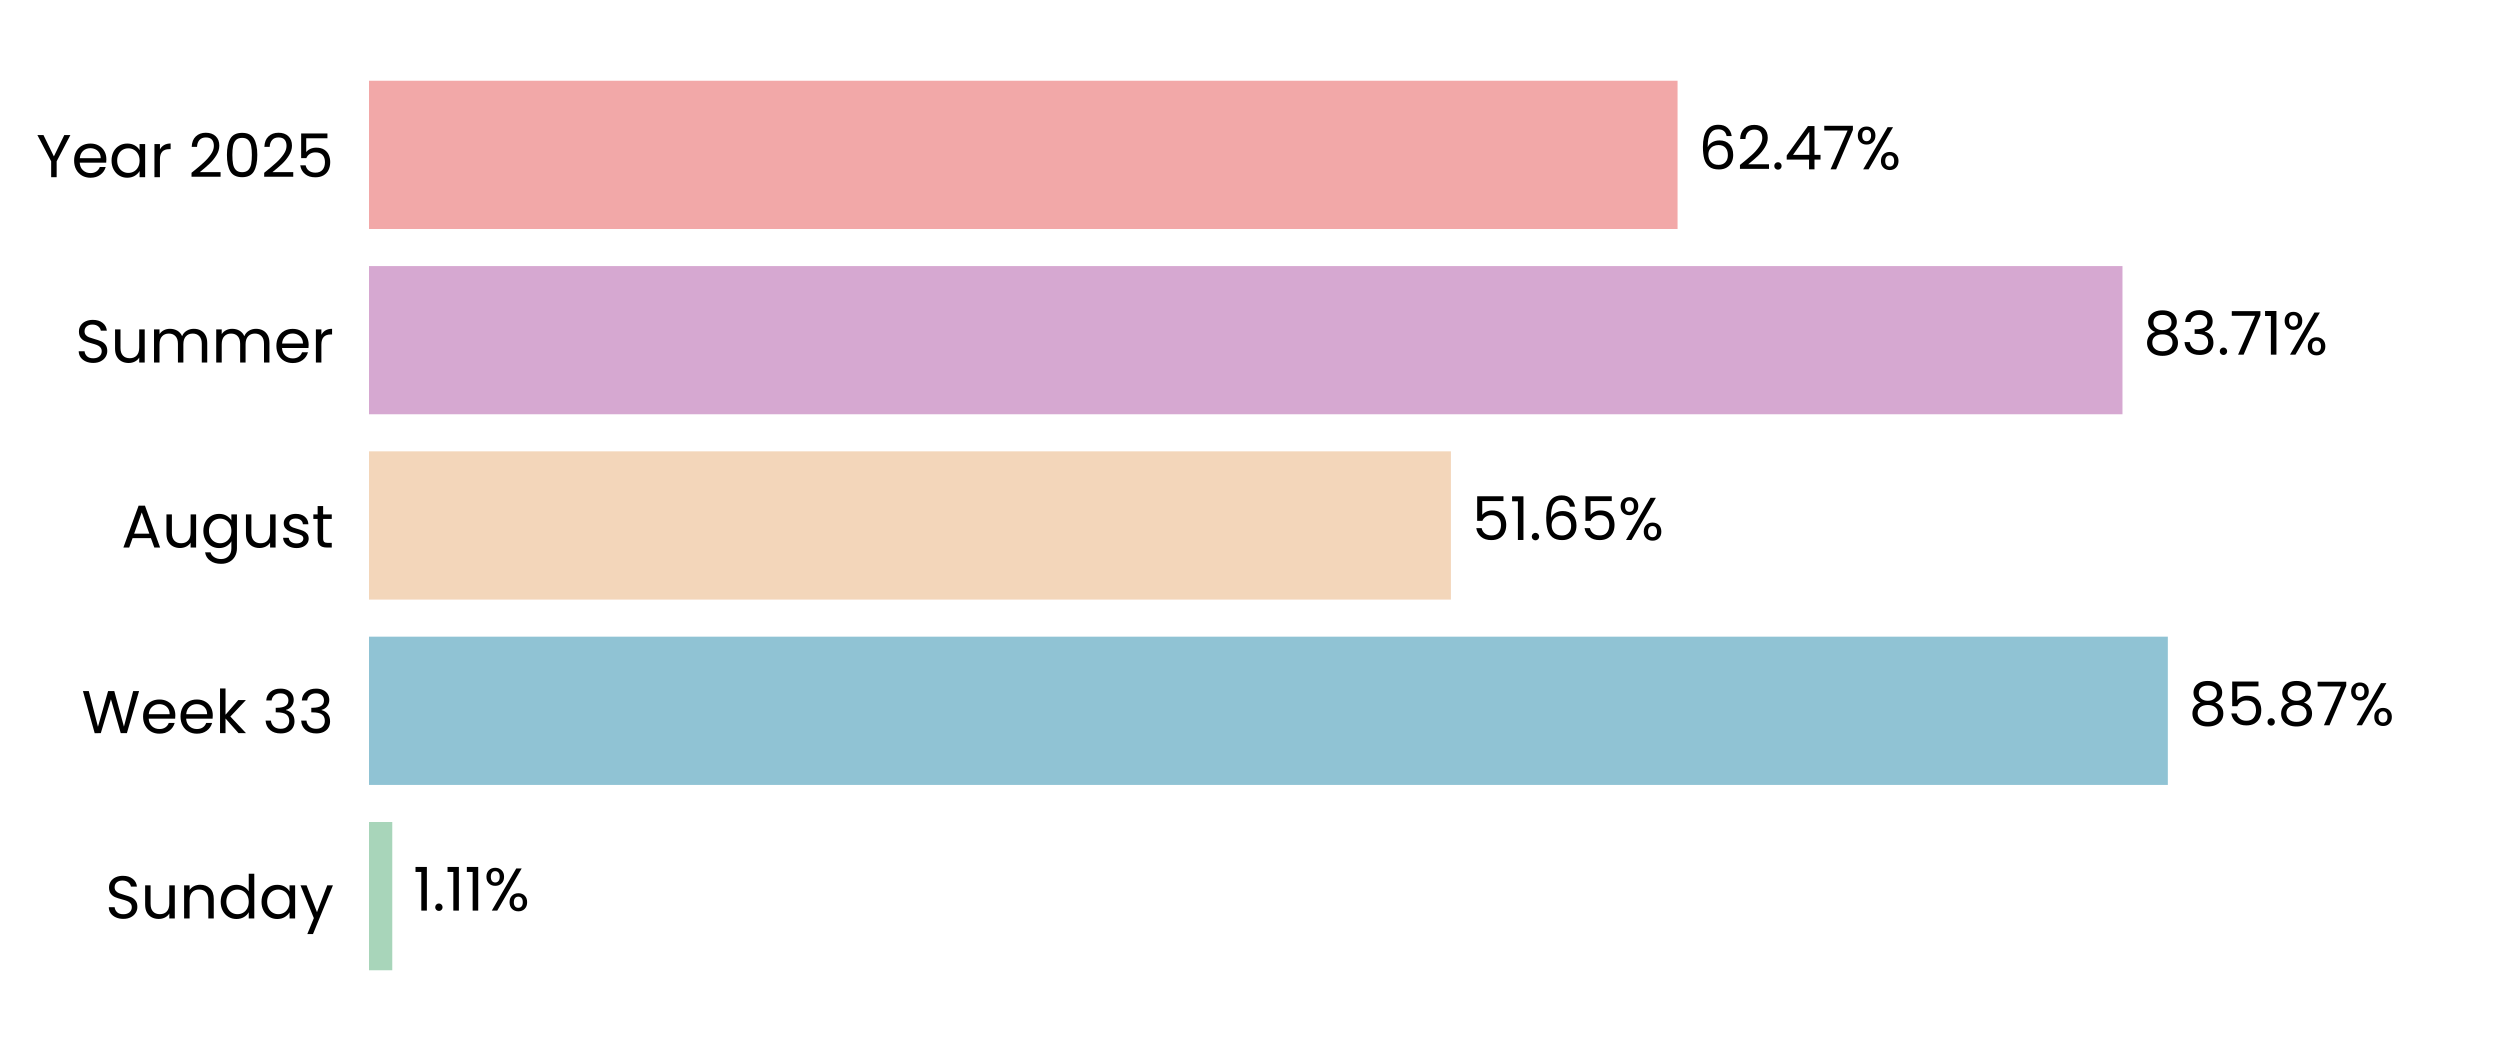
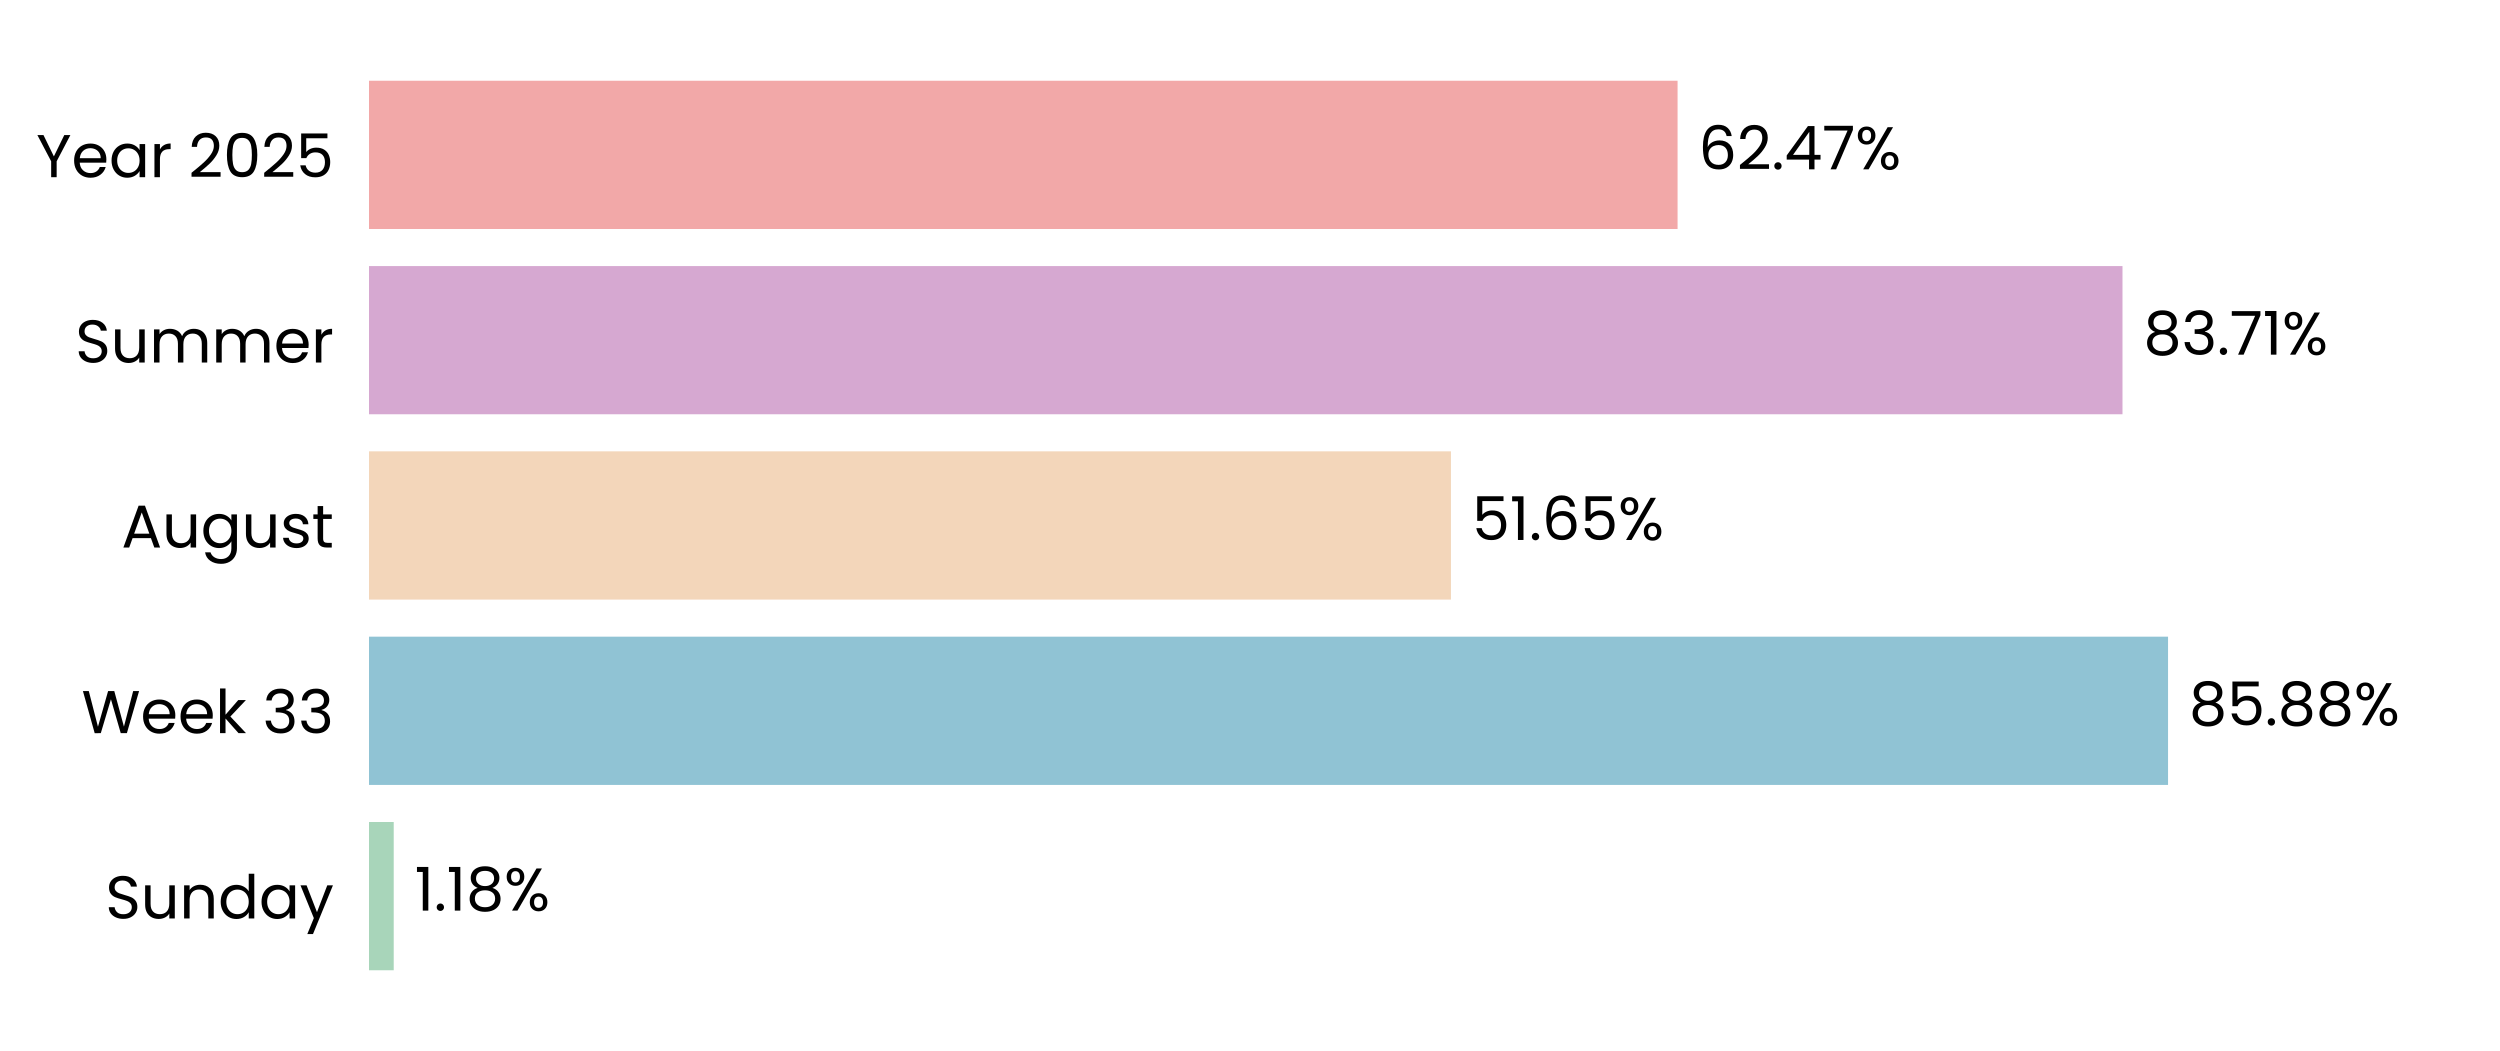
<svg xmlns="http://www.w3.org/2000/svg" xmlns:xlink="http://www.w3.org/1999/xlink" width="496.691pt" height="208.8pt" viewBox="0 0 496.691 208.8" version="1.1">
  <defs>
    <style type="text/css">*{stroke-linejoin: round; stroke-linecap: butt}</style>
  </defs>
  <g id="figure_1">
    <g id="patch_1">
      <path d="M 0 208.8  L 496.691 208.8  L 496.691 0  L 0 0  L 0 208.8  z " style="fill: none" />
    </g>
    <g id="axes_1">
      <g id="patch_2">
        <path d="M 73.311 201.6  L 489.491 201.6  L 489.491 7.2  L 73.311 7.2  L 73.311 201.6  z " style="fill: none" />
      </g>
      <g id="patch_3">
-         <path d="M 73.311 192.764  L 77.935 192.764  L 77.935 163.309  L 73.311 163.309  z " clip-path="url(#peb67c3b4af)" style="fill: #a8d5ba" />
+         <path d="M 73.311 192.764  L 78.224 192.764  L 78.224 163.309  L 73.311 163.309  z " clip-path="url(#p6fe0d8a243)" style="fill: #a8d5ba" />
      </g>
      <g id="patch_4">
-         <path d="M 73.311 155.945  L 430.698 155.945  L 430.698 126.491  L 73.311 126.491  z " clip-path="url(#peb67c3b4af)" style="fill: #90c3d4" />
+         <path d="M 73.311 155.945  L 430.739 155.945  L 430.739 126.491  L 73.311 126.491  z " clip-path="url(#p6fe0d8a243)" style="fill: #90c3d4" />
      </g>
      <g id="patch_5">
-         <path d="M 73.311 119.127  L 288.263 119.127  L 288.263 89.673  L 73.311 89.673  z " clip-path="url(#peb67c3b4af)" style="fill: #f3d6ba" />
+         <path d="M 73.311 119.127  L 288.272 119.127  L 288.272 89.673  L 73.311 89.673  z " clip-path="url(#p6fe0d8a243)" style="fill: #f3d6ba" />
      </g>
      <g id="patch_6">
-         <path d="M 73.311 82.309  L 421.686 82.309  L 421.686 52.855  L 73.311 52.855  z " clip-path="url(#peb67c3b4af)" style="fill: #d6a8d1" />
+         <path d="M 73.311 82.309  L 421.689 82.309  L 421.689 52.855  L 73.311 52.855  z " clip-path="url(#p6fe0d8a243)" style="fill: #d6a8d1" />
      </g>
      <g id="patch_7">
-         <path d="M 73.311 45.491  L 333.294 45.491  L 333.294 16.036  L 73.311 16.036  z " clip-path="url(#peb67c3b4af)" style="fill: #f2a8a8" />
+         <path d="M 73.311 45.491  L 333.295 45.491  L 333.295 16.036  L 73.311 16.036  z " clip-path="url(#p6fe0d8a243)" style="fill: #f2a8a8" />
      </g>
      <g id="matplotlib.axis_1">
        <g id="ytick_1">
          <g id="text_1">
            <g transform="translate(20.92875 182.4764) scale(0.12 -0.12)">
              <defs>
                <path id="Poppins-Regular-53" d="M 1907 -45  Q 1466 -45 1117 112  Q 768 269 569 547  Q 371 826 365 1190  L 986 1190  Q 1018 877 1245 662  Q 1472 448 1907 448  Q 2323 448 2563 656  Q 2803 864 2803 1190  Q 2803 1446 2662 1606  Q 2522 1766 2310 1849  Q 2099 1933 1741 2029  Q 1299 2144 1033 2259  Q 768 2374 579 2620  Q 390 2867 390 3283  Q 390 3648 576 3929  Q 762 4211 1098 4364  Q 1434 4518 1869 4518  Q 2496 4518 2896 4204  Q 3296 3891 3347 3373  L 2707 3373  Q 2675 3629 2438 3824  Q 2202 4019 1811 4019  Q 1446 4019 1216 3830  Q 986 3642 986 3302  Q 986 3059 1123 2905  Q 1261 2752 1462 2672  Q 1664 2592 2029 2490  Q 2470 2368 2739 2249  Q 3008 2131 3200 1884  Q 3392 1638 3392 1216  Q 3392 890 3219 602  Q 3046 314 2707 134  Q 2368 -45 1907 -45  z " transform="scale(0.015625)" />
                <path id="Poppins-Regular-75" d="M 3603 3507  L 3603 0  L 3021 0  L 3021 518  Q 2854 250 2556 99  Q 2259 -51 1901 -51  Q 1491 -51 1164 118  Q 838 288 649 627  Q 461 966 461 1453  L 461 3507  L 1037 3507  L 1037 1530  Q 1037 1011 1299 732  Q 1562 454 2016 454  Q 2483 454 2752 742  Q 3021 1030 3021 1581  L 3021 3507  L 3603 3507  z " transform="scale(0.015625)" />
                <path id="Poppins-Regular-6e" d="M 2202 3571  Q 2842 3571 3238 3184  Q 3635 2797 3635 2067  L 3635 0  L 3059 0  L 3059 1984  Q 3059 2509 2796 2787  Q 2534 3066 2080 3066  Q 1619 3066 1347 2778  Q 1075 2490 1075 1939  L 1075 0  L 493 0  L 493 3507  L 1075 3507  L 1075 3008  Q 1248 3277 1545 3424  Q 1843 3571 2202 3571  z " transform="scale(0.015625)" />
                <path id="Poppins-Regular-64" d="M 275 1766  Q 275 2304 492 2710  Q 710 3117 1091 3341  Q 1472 3565 1946 3565  Q 2355 3565 2707 3376  Q 3059 3187 3245 2880  L 3245 4736  L 3834 4736  L 3834 0  L 3245 0  L 3245 659  Q 3072 346 2733 144  Q 2394 -58 1939 -58  Q 1472 -58 1091 172  Q 710 403 492 819  Q 275 1235 275 1766  z M 3245 1760  Q 3245 2157 3085 2451  Q 2925 2746 2653 2902  Q 2381 3059 2054 3059  Q 1728 3059 1459 2905  Q 1190 2752 1030 2457  Q 870 2163 870 1766  Q 870 1363 1030 1065  Q 1190 768 1459 611  Q 1728 454 2054 454  Q 2381 454 2653 611  Q 2925 768 3085 1065  Q 3245 1363 3245 1760  z " transform="scale(0.015625)" />
                <path id="Poppins-Regular-61" d="M 275 1766  Q 275 2304 492 2710  Q 710 3117 1091 3341  Q 1472 3565 1939 3565  Q 2400 3565 2739 3366  Q 3078 3168 3245 2867  L 3245 3507  L 3834 3507  L 3834 0  L 3245 0  L 3245 653  Q 3072 346 2729 144  Q 2387 -58 1933 -58  Q 1466 -58 1088 172  Q 710 403 492 819  Q 275 1235 275 1766  z M 3245 1760  Q 3245 2157 3085 2451  Q 2925 2746 2653 2902  Q 2381 3059 2054 3059  Q 1728 3059 1459 2905  Q 1190 2752 1030 2457  Q 870 2163 870 1766  Q 870 1363 1030 1065  Q 1190 768 1459 611  Q 1728 454 2054 454  Q 2381 454 2653 611  Q 2925 768 3085 1065  Q 3245 1363 3245 1760  z " transform="scale(0.015625)" />
                <path id="Poppins-Regular-79" d="M 3514 3507  L 1402 -1651  L 800 -1651  L 1491 38  L 77 3507  L 723 3507  L 1824 666  L 2912 3507  L 3514 3507  z " transform="scale(0.015625)" />
              </defs>
              <use xlink:href="#Poppins-Regular-53" />
              <use xlink:href="#Poppins-Regular-75" transform="translate(58.7 0)" />
              <use xlink:href="#Poppins-Regular-6e" transform="translate(122.7 0)" />
              <use xlink:href="#Poppins-Regular-64" transform="translate(186.7 0)" />
              <use xlink:href="#Poppins-Regular-61" transform="translate(254.3 0)" />
              <use xlink:href="#Poppins-Regular-79" transform="translate(321.8999 0)" />
            </g>
          </g>
        </g>
        <g id="ytick_2">
          <g id="text_2">
            <g transform="translate(16.19813 145.6582) scale(0.12 -0.12)">
              <defs>
                <path id="Poppins-Regular-57" d="M 6099 4461  L 4806 0  L 4154 0  L 3117 3590  L 2042 0  L 1395 -6  L 147 4461  L 768 4461  L 1741 678  L 2816 4461  L 3469 4461  L 4493 691  L 5472 4461  L 6099 4461  z " transform="scale(0.015625)" />
                <path id="Poppins-Regular-65" d="M 3693 1888  Q 3693 1722 3674 1536  L 870 1536  Q 902 1018 1225 726  Q 1549 435 2010 435  Q 2387 435 2640 611  Q 2893 787 2995 1082  L 3622 1082  Q 3482 576 3059 259  Q 2637 -58 2010 -58  Q 1510 -58 1116 166  Q 723 390 499 803  Q 275 1216 275 1760  Q 275 2304 492 2713  Q 710 3123 1104 3344  Q 1498 3565 2010 3565  Q 2509 3565 2893 3347  Q 3277 3130 3485 2749  Q 3693 2368 3693 1888  z M 3091 2010  Q 3091 2342 2944 2582  Q 2797 2822 2544 2947  Q 2291 3072 1984 3072  Q 1542 3072 1232 2790  Q 922 2509 877 2010  L 3091 2010  z " transform="scale(0.015625)" />
                <path id="Poppins-Regular-6b" d="M 2451 0  L 1075 1549  L 1075 0  L 493 0  L 493 4736  L 1075 4736  L 1075 1952  L 2426 3507  L 3238 3507  L 1587 1760  L 3245 0  L 2451 0  z " transform="scale(0.015625)" />
                <path id="Poppins-Regular-20" transform="scale(0.015625)" />
                <path id="Poppins-Regular-33" d="M 384 3462  Q 429 4051 838 4384  Q 1248 4717 1901 4717  Q 2336 4717 2653 4560  Q 2970 4403 3133 4134  Q 3296 3866 3296 3526  Q 3296 3130 3069 2842  Q 2842 2554 2477 2470  L 2477 2438  Q 2893 2336 3136 2035  Q 3379 1734 3379 1248  Q 3379 883 3212 592  Q 3046 301 2713 134  Q 2381 -32 1914 -32  Q 1235 -32 800 323  Q 365 678 314 1331  L 877 1331  Q 922 947 1190 704  Q 1459 461 1907 461  Q 2355 461 2588 694  Q 2822 928 2822 1299  Q 2822 1779 2502 1990  Q 2182 2202 1536 2202  L 1389 2202  L 1389 2688  L 1542 2688  Q 2131 2694 2432 2883  Q 2733 3072 2733 3469  Q 2733 3808 2512 4013  Q 2291 4218 1882 4218  Q 1485 4218 1241 4013  Q 998 3808 954 3462  L 384 3462  z " transform="scale(0.015625)" />
              </defs>
              <use xlink:href="#Poppins-Regular-57" />
              <use xlink:href="#Poppins-Regular-65" transform="translate(97.59999 0)" />
              <use xlink:href="#Poppins-Regular-65" transform="translate(159.6 0)" />
              <use xlink:href="#Poppins-Regular-6b" transform="translate(221.6 0)" />
              <use xlink:href="#Poppins-Regular-20" transform="translate(273.0999 0)" />
              <use xlink:href="#Poppins-Regular-33" transform="translate(299.7999 0)" />
              <use xlink:href="#Poppins-Regular-33" transform="translate(358.6999 0)" />
            </g>
          </g>
        </g>
        <g id="ytick_3">
          <g id="text_3">
            <g transform="translate(24.11812 108.78) scale(0.12 -0.12)">
              <defs>
                <path id="Poppins-Regular-41" d="M 3130 992  L 1184 992  L 826 0  L 211 0  L 1824 4435  L 2496 4435  L 4102 0  L 3488 0  L 3130 992  z M 2963 1466  L 2157 3718  L 1350 1466  L 2963 1466  z " transform="scale(0.015625)" />
                <path id="Poppins-Regular-67" d="M 1939 3565  Q 2394 3565 2736 3366  Q 3078 3168 3245 2867  L 3245 3507  L 3834 3507  L 3834 -77  Q 3834 -557 3629 -931  Q 3424 -1306 3043 -1517  Q 2662 -1728 2157 -1728  Q 1466 -1728 1005 -1401  Q 544 -1075 461 -512  L 1037 -512  Q 1133 -832 1433 -1027  Q 1734 -1222 2157 -1222  Q 2637 -1222 2941 -921  Q 3245 -621 3245 -77  L 3245 659  Q 3072 352 2733 147  Q 2394 -58 1939 -58  Q 1472 -58 1091 172  Q 710 403 492 819  Q 275 1235 275 1766  Q 275 2304 492 2710  Q 710 3117 1091 3341  Q 1472 3565 1939 3565  z M 3245 1760  Q 3245 2157 3085 2451  Q 2925 2746 2653 2902  Q 2381 3059 2054 3059  Q 1728 3059 1459 2905  Q 1190 2752 1030 2457  Q 870 2163 870 1766  Q 870 1363 1030 1065  Q 1190 768 1459 611  Q 1728 454 2054 454  Q 2381 454 2653 611  Q 2925 768 3085 1065  Q 3245 1363 3245 1760  z " transform="scale(0.015625)" />
                <path id="Poppins-Regular-73" d="M 1734 -58  Q 1331 -58 1011 80  Q 691 218 505 464  Q 320 710 301 1030  L 902 1030  Q 928 768 1149 601  Q 1370 435 1728 435  Q 2061 435 2253 582  Q 2445 730 2445 954  Q 2445 1184 2240 1296  Q 2035 1408 1606 1517  Q 1216 1619 969 1724  Q 723 1830 547 2038  Q 371 2246 371 2586  Q 371 2854 531 3078  Q 691 3302 985 3433  Q 1280 3565 1658 3565  Q 2240 3565 2598 3270  Q 2957 2976 2982 2464  L 2400 2464  Q 2381 2739 2179 2905  Q 1978 3072 1638 3072  Q 1325 3072 1139 2937  Q 954 2803 954 2586  Q 954 2413 1066 2301  Q 1178 2189 1347 2121  Q 1517 2054 1818 1971  Q 2195 1869 2432 1769  Q 2669 1670 2838 1472  Q 3008 1274 3014 954  Q 3014 666 2854 435  Q 2694 205 2403 73  Q 2112 -58 1734 -58  z " transform="scale(0.015625)" />
                <path id="Poppins-Regular-74" d="M 1203 3027  L 1203 960  Q 1203 704 1312 598  Q 1421 493 1690 493  L 2118 493  L 2118 0  L 1594 0  Q 1107 0 864 224  Q 621 448 621 960  L 621 3027  L 166 3027  L 166 3507  L 621 3507  L 621 4390  L 1203 4390  L 1203 3507  L 2118 3507  L 2118 3027  L 1203 3027  z " transform="scale(0.015625)" />
              </defs>
              <use xlink:href="#Poppins-Regular-41" />
              <use xlink:href="#Poppins-Regular-75" transform="translate(67.39999 0)" />
              <use xlink:href="#Poppins-Regular-67" transform="translate(131.4 0)" />
              <use xlink:href="#Poppins-Regular-75" transform="translate(199 0)" />
              <use xlink:href="#Poppins-Regular-73" transform="translate(263 0)" />
              <use xlink:href="#Poppins-Regular-74" transform="translate(315.2 0)" />
            </g>
          </g>
        </g>
        <g id="ytick_4">
          <g id="text_4">
            <g transform="translate(14.95125 72.02182) scale(0.12 -0.12)">
              <defs>
                <path id="Poppins-Regular-6d" d="M 4710 3571  Q 5120 3571 5440 3401  Q 5760 3232 5945 2893  Q 6131 2554 6131 2067  L 6131 0  L 5555 0  L 5555 1984  Q 5555 2509 5296 2787  Q 5037 3066 4595 3066  Q 4141 3066 3872 2774  Q 3603 2483 3603 1933  L 3603 0  L 3027 0  L 3027 1984  Q 3027 2509 2768 2787  Q 2509 3066 2067 3066  Q 1613 3066 1344 2774  Q 1075 2483 1075 1933  L 1075 0  L 493 0  L 493 3507  L 1075 3507  L 1075 3002  Q 1248 3277 1539 3424  Q 1830 3571 2182 3571  Q 2624 3571 2963 3372  Q 3302 3174 3469 2790  Q 3616 3162 3955 3366  Q 4294 3571 4710 3571  z " transform="scale(0.015625)" />
                <path id="Poppins-Regular-72" d="M 1075 2938  Q 1229 3238 1513 3404  Q 1798 3571 2208 3571  L 2208 2970  L 2054 2970  Q 1075 2970 1075 1907  L 1075 0  L 493 0  L 493 3507  L 1075 3507  L 1075 2938  z " transform="scale(0.015625)" />
              </defs>
              <use xlink:href="#Poppins-Regular-53" />
              <use xlink:href="#Poppins-Regular-75" transform="translate(58.7 0)" />
              <use xlink:href="#Poppins-Regular-6d" transform="translate(122.7 0)" />
              <use xlink:href="#Poppins-Regular-6d" transform="translate(225.7 0)" />
              <use xlink:href="#Poppins-Regular-65" transform="translate(328.7 0)" />
              <use xlink:href="#Poppins-Regular-72" transform="translate(390.6999 0)" />
            </g>
          </g>
        </g>
        <g id="ytick_5">
          <g id="text_5">
            <g transform="translate(7.2 35.20364) scale(0.12 -0.12)">
              <defs>
                <path id="Poppins-Regular-59" d="M 3616 4461  L 2163 1683  L 2163 0  L 1581 0  L 1581 1683  L 122 4461  L 768 4461  L 1869 2202  L 2970 4461  L 3616 4461  z " transform="scale(0.015625)" />
                <path id="Poppins-Regular-32" d="M 326 467  Q 1139 1120 1600 1539  Q 2061 1958 2377 2416  Q 2694 2874 2694 3315  Q 2694 3731 2492 3971  Q 2291 4211 1843 4211  Q 1408 4211 1168 3939  Q 928 3667 909 3213  L 346 3213  Q 371 3930 780 4320  Q 1190 4710 1837 4710  Q 2496 4710 2883 4345  Q 3270 3981 3270 3341  Q 3270 2810 2953 2307  Q 2637 1805 2233 1424  Q 1830 1043 1203 538  L 3405 538  L 3405 51  L 326 51  L 326 467  z " transform="scale(0.015625)" />
                <path id="Poppins-Regular-30" d="M 397 2362  Q 397 3462 755 4080  Q 1114 4698 2010 4698  Q 2899 4698 3257 4080  Q 3616 3462 3616 2362  Q 3616 1242 3257 621  Q 2899 0 2010 0  Q 1114 0 755 621  Q 397 1242 397 2362  z M 3040 2362  Q 3040 2918 2966 3305  Q 2893 3693 2665 3929  Q 2438 4166 2010 4166  Q 1574 4166 1347 3929  Q 1120 3693 1046 3305  Q 973 2918 973 2362  Q 973 1786 1046 1395  Q 1120 1005 1347 768  Q 1574 531 2010 531  Q 2438 531 2665 768  Q 2893 1005 2966 1395  Q 3040 1786 3040 2362  z " transform="scale(0.015625)" />
                <path id="Poppins-Regular-35" d="M 3347 4122  L 1101 4122  L 1101 2662  Q 1248 2867 1536 2998  Q 1824 3130 2157 3130  Q 2688 3130 3021 2909  Q 3354 2688 3498 2339  Q 3642 1990 3642 1600  Q 3642 1139 3469 774  Q 3296 410 2941 198  Q 2586 -13 2061 -13  Q 1389 -13 973 332  Q 557 678 467 1254  L 1037 1254  Q 1120 890 1389 685  Q 1658 480 2067 480  Q 2573 480 2829 784  Q 3085 1088 3085 1587  Q 3085 2086 2829 2358  Q 2573 2630 2074 2630  Q 1734 2630 1481 2467  Q 1229 2304 1114 2022  L 563 2022  L 563 4634  L 3347 4634  L 3347 4122  z " transform="scale(0.015625)" />
              </defs>
              <use xlink:href="#Poppins-Regular-59" />
              <use xlink:href="#Poppins-Regular-65" transform="translate(58.39999 0)" />
              <use xlink:href="#Poppins-Regular-61" transform="translate(120.4 0)" />
              <use xlink:href="#Poppins-Regular-72" transform="translate(188 0)" />
              <use xlink:href="#Poppins-Regular-20" transform="translate(225.3 0)" />
              <use xlink:href="#Poppins-Regular-32" transform="translate(252 0)" />
              <use xlink:href="#Poppins-Regular-30" transform="translate(309.4999 0)" />
              <use xlink:href="#Poppins-Regular-32" transform="translate(372.2999 0)" />
              <use xlink:href="#Poppins-Regular-35" transform="translate(429.7999 0)" />
            </g>
          </g>
        </g>
      </g>
      <g id="text_6">
-         <g transform="translate(82.09727 180.9164) scale(0.12 -0.12)">
+         <g transform="translate(82.38629 180.9164) scale(0.12 -0.12)">
          <defs>
            <path id="Poppins-Regular-31" d="M 243 4096  L 243 4627  L 1446 4627  L 1446 0  L 858 0  L 858 4096  L 243 4096  z " transform="scale(0.015625)" />
            <path id="Poppins-Regular-2e" d="M 678 -38  Q 512 -38 397 77  Q 282 192 282 358  Q 282 525 397 640  Q 512 755 678 755  Q 838 755 950 640  Q 1062 525 1062 358  Q 1062 192 950 77  Q 838 -38 678 -38  z " transform="scale(0.015625)" />
+             <path id="Poppins-Regular-38" d="M 1242 2406  Q 883 2547 691 2816  Q 499 3085 499 3469  Q 499 3814 672 4092  Q 845 4371 1187 4534  Q 1530 4698 2016 4698  Q 2502 4698 2844 4534  Q 3187 4371 3363 4092  Q 3539 3814 3539 3469  Q 3539 3098 3340 2819  Q 3142 2541 2797 2406  Q 3194 2285 3427 1981  Q 3661 1677 3661 1248  Q 3661 832 3456 521  Q 3251 211 2876 41  Q 2502 -128 2016 -128  Q 1530 -128 1162 41  Q 794 211 589 521  Q 384 832 384 1248  Q 384 1677 614 1984  Q 845 2291 1242 2406  z M 2976 3398  Q 2976 3789 2720 4000  Q 2464 4211 2016 4211  Q 1574 4211 1318 4000  Q 1062 3789 1062 3392  Q 1062 3034 1328 2816  Q 1594 2598 2016 2598  Q 2445 2598 2710 2819  Q 2976 3040 2976 3398  z M 2016 2150  Q 1542 2150 1241 1929  Q 941 1709 941 1267  Q 941 858 1232 608  Q 1523 358 2016 358  Q 2509 358 2797 608  Q 3085 858 3085 1267  Q 3085 1696 2790 1923  Q 2496 2150 2016 2150  z " transform="scale(0.015625)" />
            <path id="Poppins-Regular-25" d="M 269 3584  Q 269 4019 531 4278  Q 794 4538 1203 4538  Q 1613 4538 1875 4278  Q 2138 4019 2138 3584  Q 2138 3142 1875 2883  Q 1613 2624 1203 2624  Q 794 2624 531 2883  Q 269 3142 269 3584  z M 4006 4467  L 1414 0  L 838 0  L 3430 4467  L 4006 4467  z M 1203 4179  Q 986 4179 861 4028  Q 736 3878 736 3584  Q 736 3290 861 3136  Q 986 2982 1203 2982  Q 1421 2982 1549 3139  Q 1677 3296 1677 3584  Q 1677 3878 1549 4028  Q 1421 4179 1203 4179  z M 2720 883  Q 2720 1325 2982 1584  Q 3245 1843 3654 1843  Q 4064 1843 4323 1584  Q 4582 1325 4582 883  Q 4582 448 4323 185  Q 4064 -77 3654 -77  Q 3245 -77 2982 182  Q 2720 442 2720 883  z M 3648 1478  Q 3430 1478 3302 1328  Q 3174 1178 3174 883  Q 3174 595 3302 444  Q 3430 294 3648 294  Q 3866 294 3994 444  Q 4122 595 4122 883  Q 4122 1178 3994 1328  Q 3866 1478 3648 1478  z " transform="scale(0.015625)" />
          </defs>
          <use xlink:href="#Poppins-Regular-31" />
          <use xlink:href="#Poppins-Regular-2e" transform="translate(31.99998 0)" />
          <use xlink:href="#Poppins-Regular-31" transform="translate(52.99997 0)" />
-           <use xlink:href="#Poppins-Regular-31" transform="translate(84.99995 0)" />
-           <use xlink:href="#Poppins-Regular-25" transform="translate(116.9999 0)" />
+           <use xlink:href="#Poppins-Regular-38" transform="translate(84.99995 0)" />
+           <use xlink:href="#Poppins-Regular-25" transform="translate(148.0999 0)" />
        </g>
      </g>
      <g id="text_7">
-         <g transform="translate(434.8594 144.0982) scale(0.12 -0.12)">
-           <defs>
-             <path id="Poppins-Regular-38" d="M 1242 2406  Q 883 2547 691 2816  Q 499 3085 499 3469  Q 499 3814 672 4092  Q 845 4371 1187 4534  Q 1530 4698 2016 4698  Q 2502 4698 2844 4534  Q 3187 4371 3363 4092  Q 3539 3814 3539 3469  Q 3539 3098 3340 2819  Q 3142 2541 2797 2406  Q 3194 2285 3427 1981  Q 3661 1677 3661 1248  Q 3661 832 3456 521  Q 3251 211 2876 41  Q 2502 -128 2016 -128  Q 1530 -128 1162 41  Q 794 211 589 521  Q 384 832 384 1248  Q 384 1677 614 1984  Q 845 2291 1242 2406  z M 2976 3398  Q 2976 3789 2720 4000  Q 2464 4211 2016 4211  Q 1574 4211 1318 4000  Q 1062 3789 1062 3392  Q 1062 3034 1328 2816  Q 1594 2598 2016 2598  Q 2445 2598 2710 2819  Q 2976 3040 2976 3398  z M 2016 2150  Q 1542 2150 1241 1929  Q 941 1709 941 1267  Q 941 858 1232 608  Q 1523 358 2016 358  Q 2509 358 2797 608  Q 3085 858 3085 1267  Q 3085 1696 2790 1923  Q 2496 2150 2016 2150  z " transform="scale(0.015625)" />
-             <path id="Poppins-Regular-37" d="M 3245 4173  L 1466 0  L 877 0  L 2682 4115  L 211 4115  L 211 4614  L 3245 4614  L 3245 4173  z " transform="scale(0.015625)" />
-           </defs>
+         <g transform="translate(434.9007 144.0982) scale(0.12 -0.12)">
          <use xlink:href="#Poppins-Regular-38" />
          <use xlink:href="#Poppins-Regular-35" transform="translate(63.09999 0)" />
          <use xlink:href="#Poppins-Regular-2e" transform="translate(125.9 0)" />
          <use xlink:href="#Poppins-Regular-38" transform="translate(146.9 0)" />
-           <use xlink:href="#Poppins-Regular-37" transform="translate(210 0)" />
-           <use xlink:href="#Poppins-Regular-25" transform="translate(264.5999 0)" />
+           <use xlink:href="#Poppins-Regular-38" transform="translate(210 0)" />
+           <use xlink:href="#Poppins-Regular-25" transform="translate(273.0999 0)" />
        </g>
      </g>
      <g id="text_8">
-         <g transform="translate(292.4248 107.28) scale(0.12 -0.12)">
+         <g transform="translate(292.4341 107.28) scale(0.12 -0.12)">
          <defs>
            <path id="Poppins-Regular-36" d="M 2976 3526  Q 2835 4237 2099 4237  Q 1530 4237 1248 3798  Q 966 3360 973 2355  Q 1120 2688 1462 2877  Q 1805 3066 2227 3066  Q 2886 3066 3280 2656  Q 3674 2246 3674 1523  Q 3674 1088 3504 742  Q 3334 397 2992 192  Q 2650 -13 2163 -13  Q 1504 -13 1133 281  Q 762 576 614 1094  Q 467 1613 467 2374  Q 467 4723 2106 4723  Q 2733 4723 3091 4384  Q 3450 4045 3514 3526  L 2976 3526  z M 2106 2573  Q 1830 2573 1587 2461  Q 1344 2349 1193 2121  Q 1043 1894 1043 1568  Q 1043 1082 1324 778  Q 1606 474 2131 474  Q 2579 474 2844 752  Q 3110 1030 3110 1504  Q 3110 2003 2854 2288  Q 2598 2573 2106 2573  z " transform="scale(0.015625)" />
          </defs>
          <use xlink:href="#Poppins-Regular-35" />
          <use xlink:href="#Poppins-Regular-31" transform="translate(62.79999 0)" />
          <use xlink:href="#Poppins-Regular-2e" transform="translate(94.79997 0)" />
          <use xlink:href="#Poppins-Regular-36" transform="translate(115.8 0)" />
          <use xlink:href="#Poppins-Regular-35" transform="translate(179.2999 0)" />
          <use xlink:href="#Poppins-Regular-25" transform="translate(242.0999 0)" />
        </g>
      </g>
      <g id="text_9">
-         <g transform="translate(425.8479 70.46182) scale(0.12 -0.12)">
+         <g transform="translate(425.851 70.46182) scale(0.12 -0.12)">
+           <defs>
+             <path id="Poppins-Regular-37" d="M 3245 4173  L 1466 0  L 877 0  L 2682 4115  L 211 4115  L 211 4614  L 3245 4614  L 3245 4173  z " transform="scale(0.015625)" />
+           </defs>
          <use xlink:href="#Poppins-Regular-38" />
          <use xlink:href="#Poppins-Regular-33" transform="translate(63.09999 0)" />
          <use xlink:href="#Poppins-Regular-2e" transform="translate(122 0)" />
          <use xlink:href="#Poppins-Regular-37" transform="translate(143 0)" />
          <use xlink:href="#Poppins-Regular-31" transform="translate(197.6 0)" />
          <use xlink:href="#Poppins-Regular-25" transform="translate(229.5999 0)" />
        </g>
      </g>
      <g id="text_10">
-         <g transform="translate(337.4557 33.64364) scale(0.12 -0.12)">
+         <g transform="translate(337.4565 33.64364) scale(0.12 -0.12)">
          <defs>
            <path id="Poppins-Regular-34" d="M 256 1030  L 256 1472  L 2502 4582  L 3200 4582  L 3200 1536  L 3840 1536  L 3840 1030  L 3200 1030  L 3200 0  L 2624 0  L 2624 1030  L 256 1030  z M 2650 3974  L 928 1536  L 2650 1536  L 2650 3974  z " transform="scale(0.015625)" />
          </defs>
          <use xlink:href="#Poppins-Regular-36" />
          <use xlink:href="#Poppins-Regular-32" transform="translate(63.49999 0)" />
          <use xlink:href="#Poppins-Regular-2e" transform="translate(121 0)" />
          <use xlink:href="#Poppins-Regular-34" transform="translate(142 0)" />
          <use xlink:href="#Poppins-Regular-37" transform="translate(204.8999 0)" />
          <use xlink:href="#Poppins-Regular-25" transform="translate(259.4999 0)" />
        </g>
      </g>
    </g>
  </g>
  <defs>
-     <clipPath id="peb67c3b4af">
+     <clipPath id="p6fe0d8a243">
      <rect x="73.311" y="7.2" width="416.18" height="194.4" />
    </clipPath>
  </defs>
</svg>
